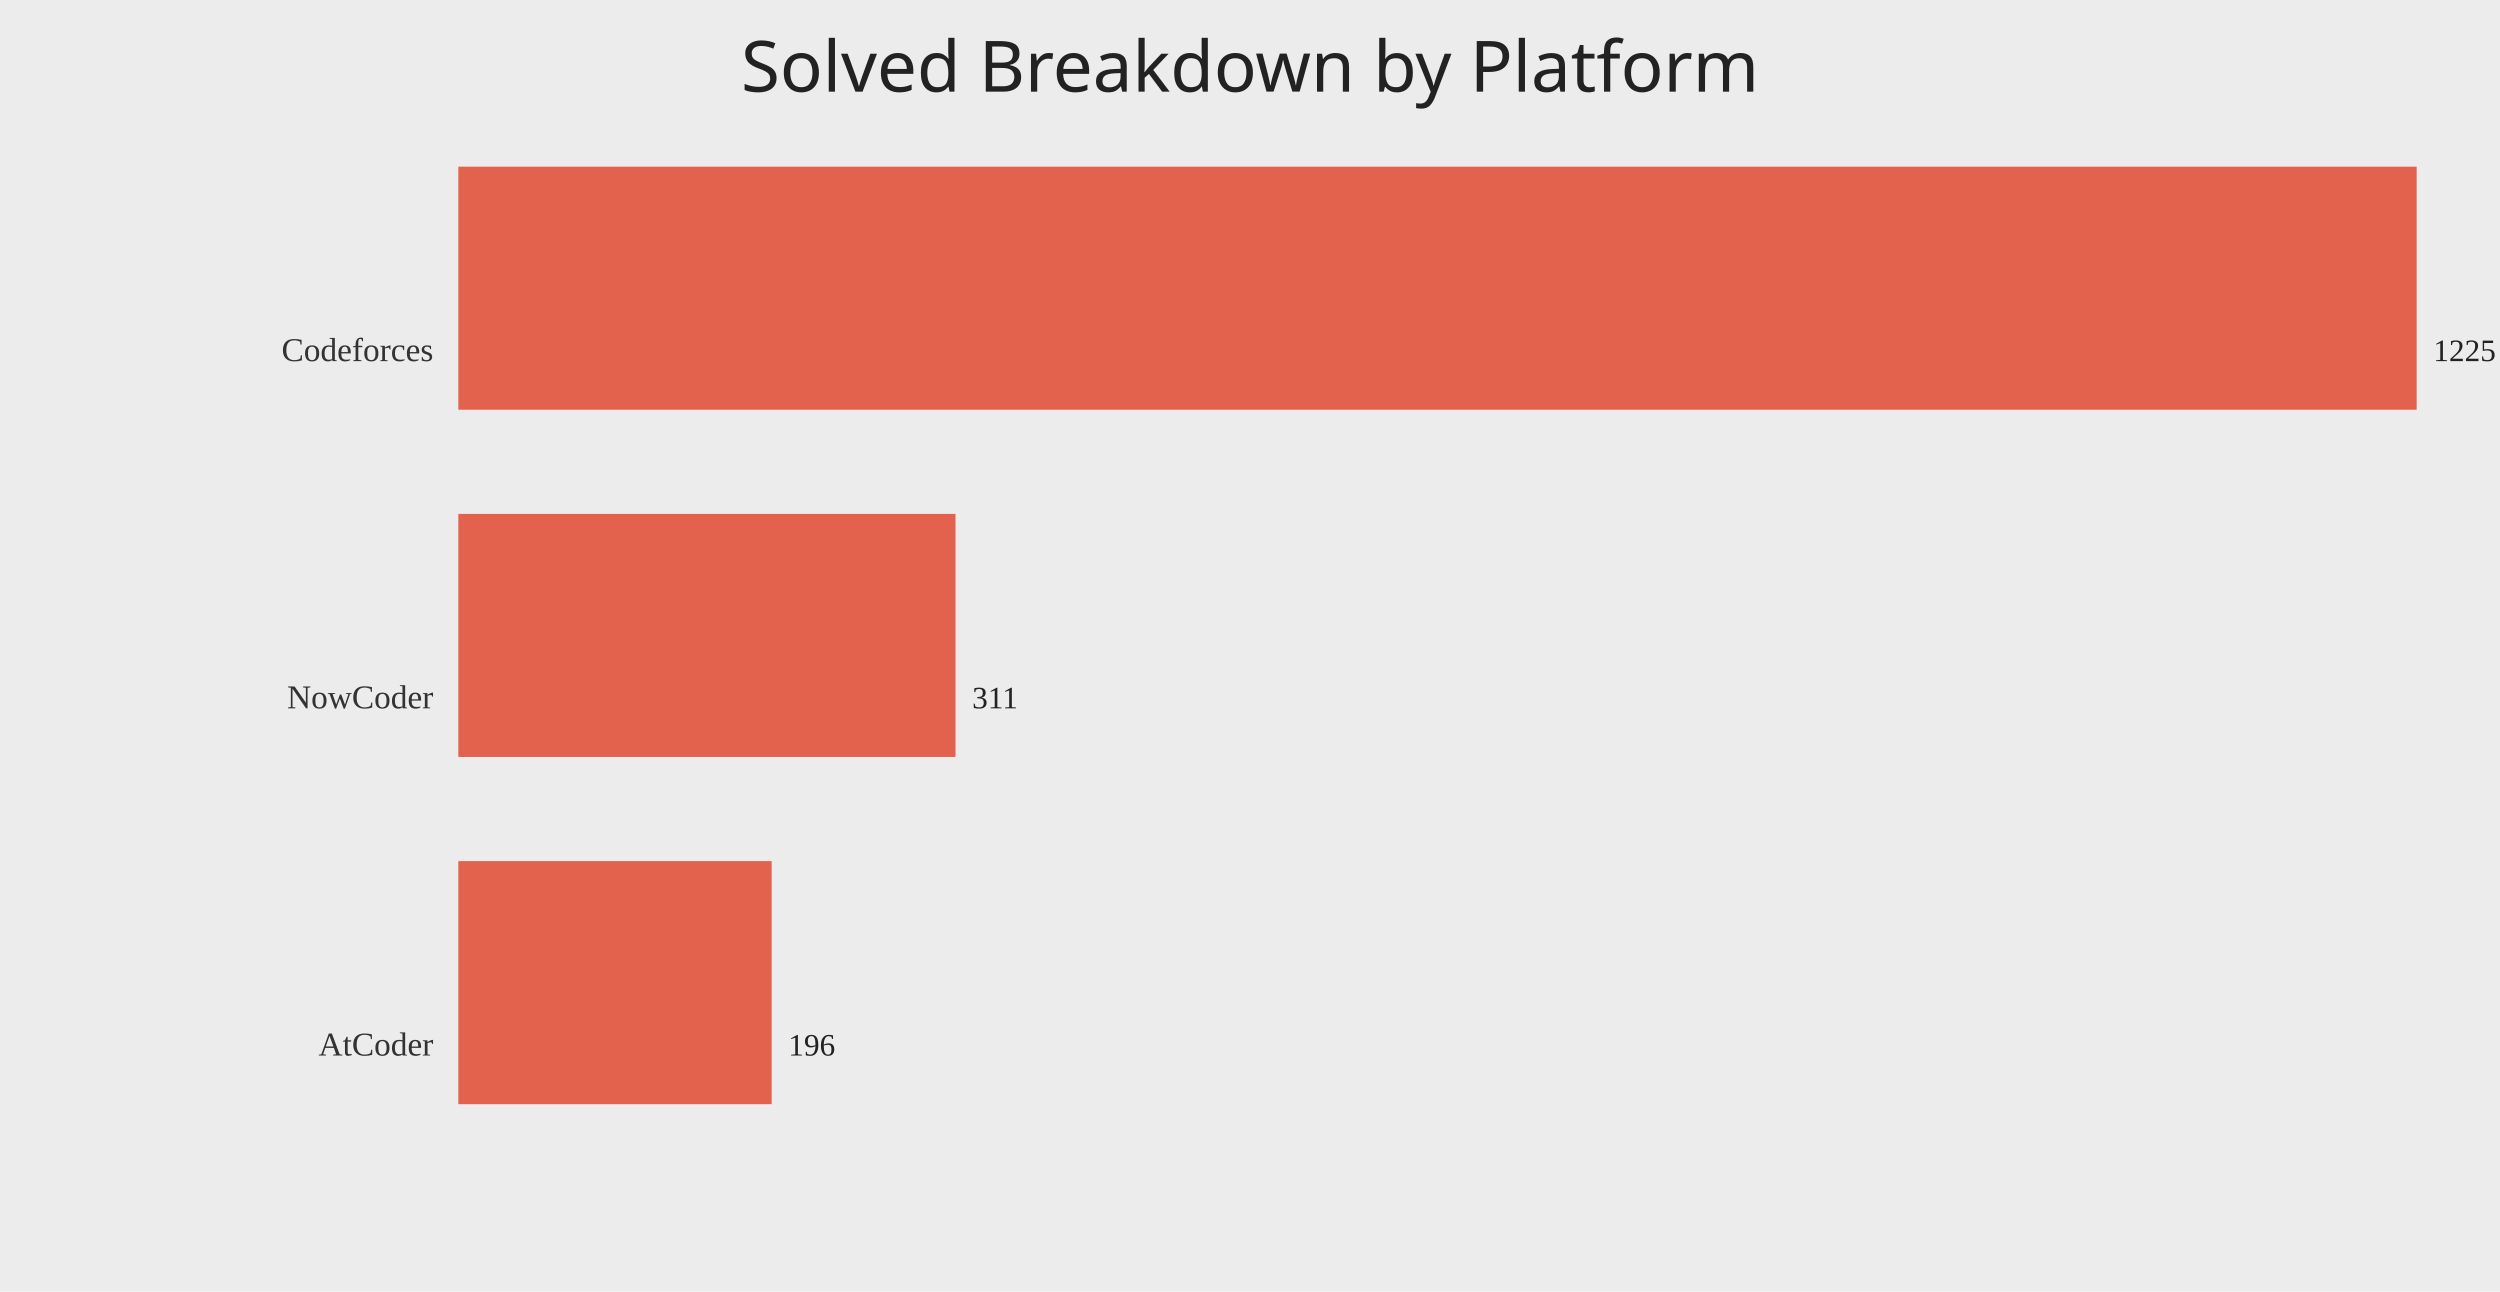
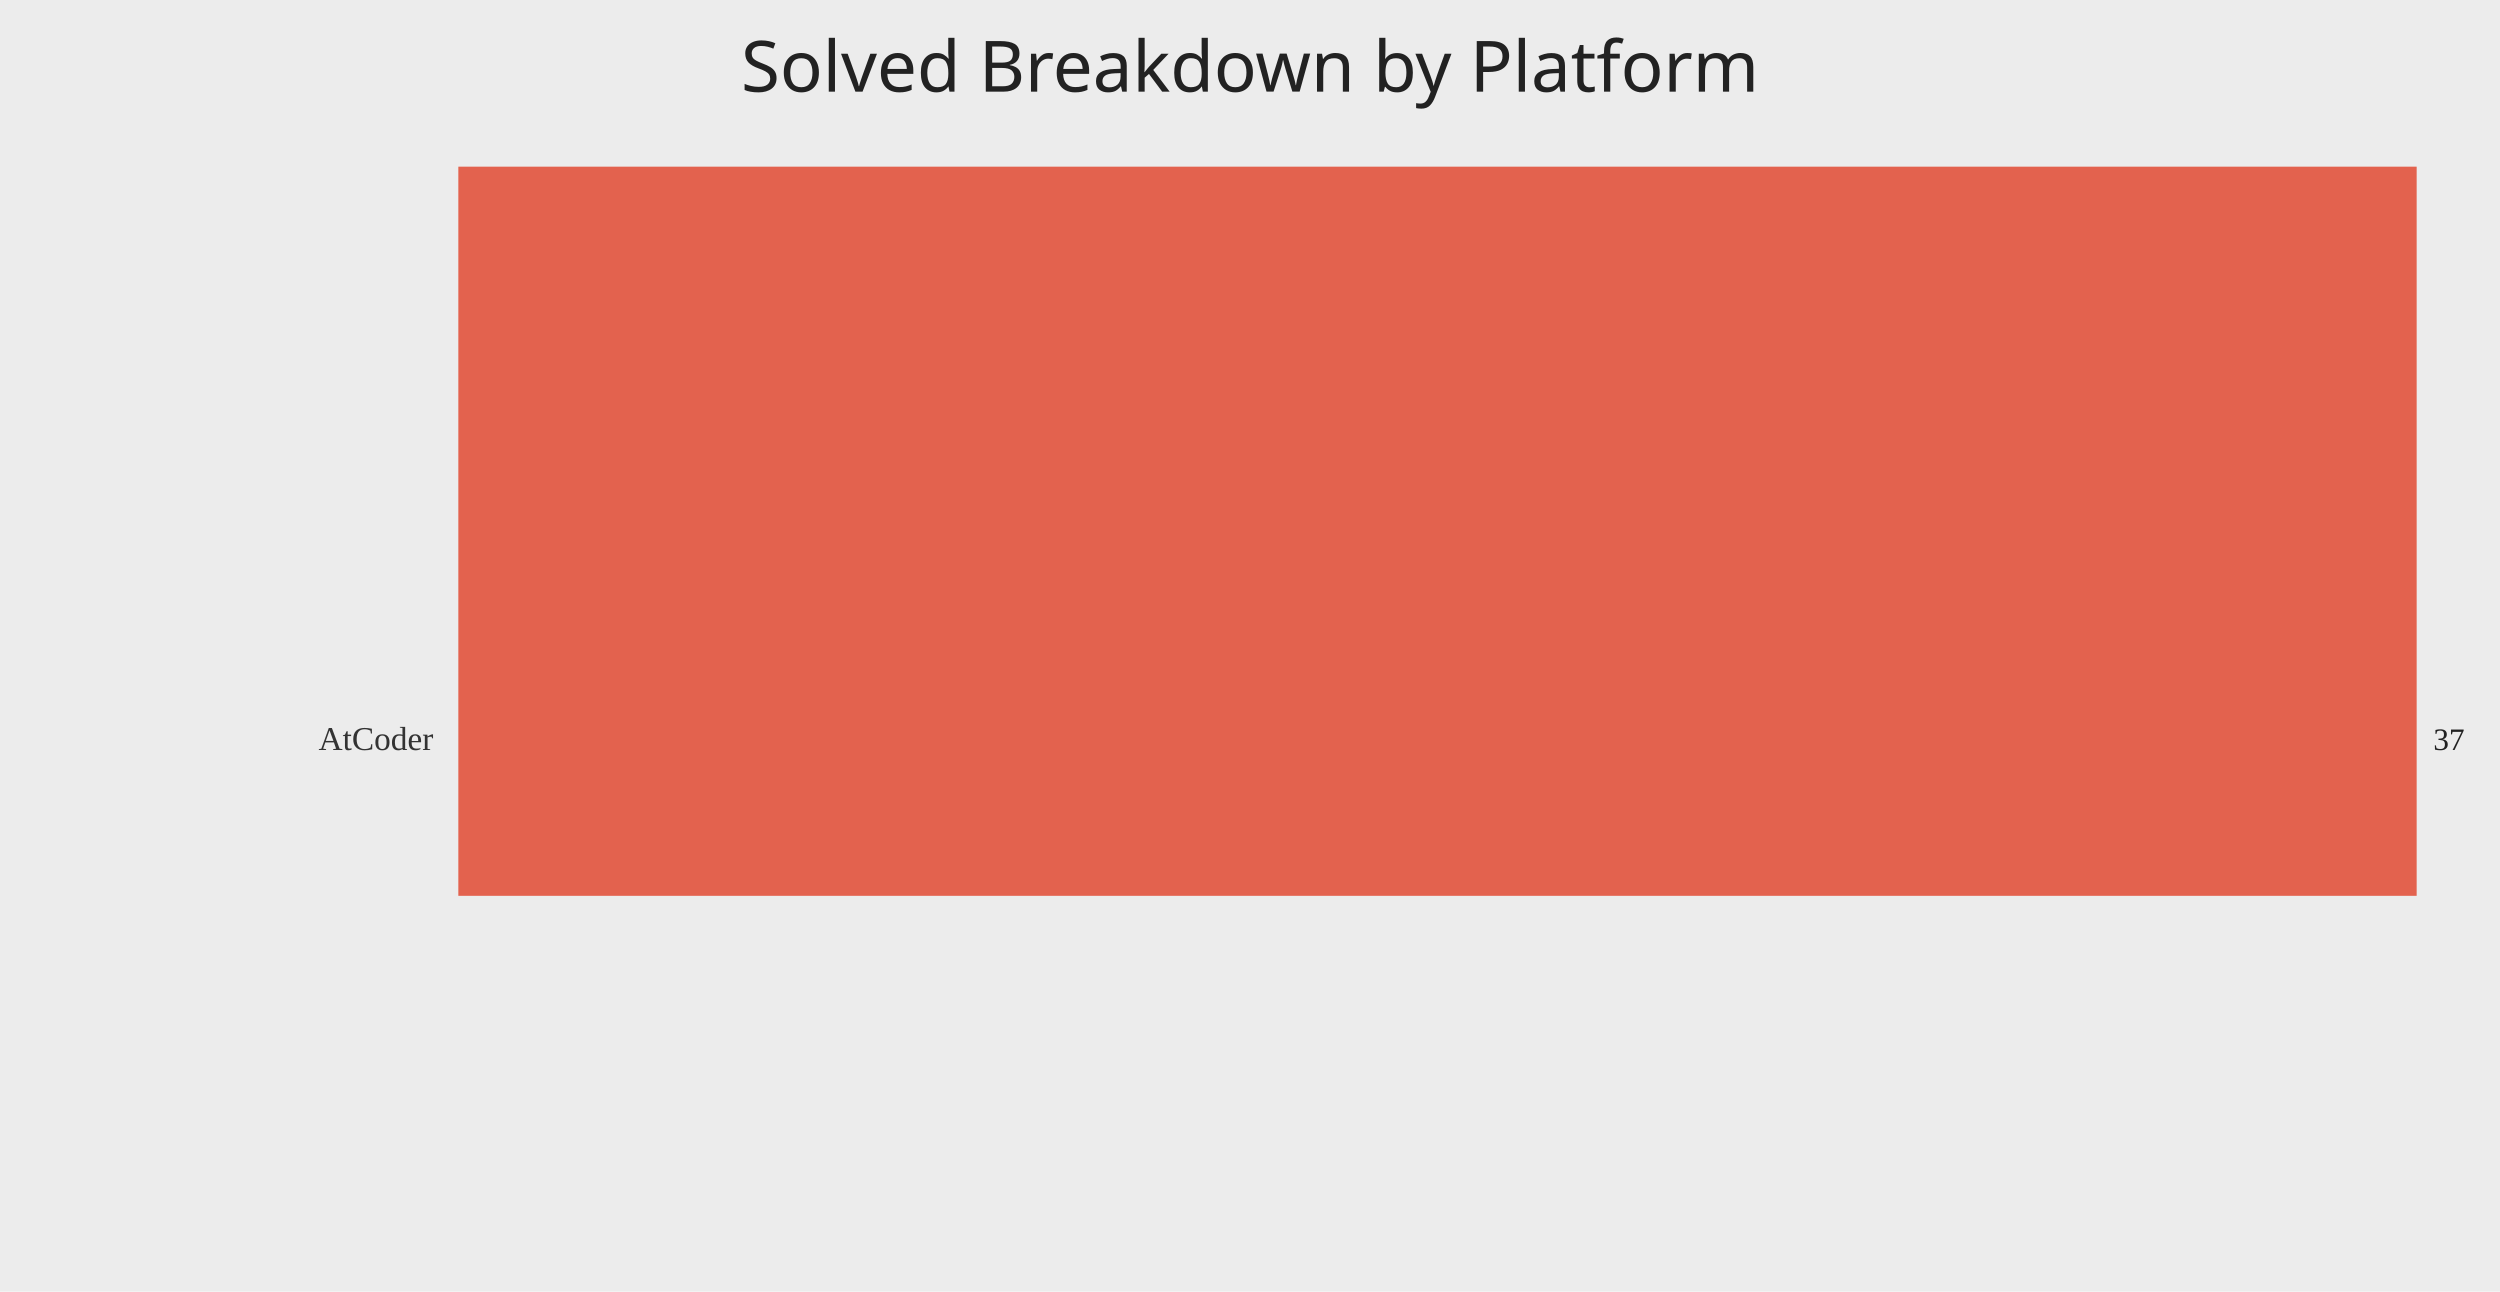
<svg xmlns="http://www.w3.org/2000/svg" width="1200" height="620">
  <rect width="100%" height="100%" fill="#ececec" />
  <text x="50%" y="44" text-anchor="middle" fill="#222" font-size="34" font-family="Comic Sans MS, Segoe UI">Solved Breakdown by Platform</text>
-   <text x="208" y="173.33" text-anchor="end" fill="#333" font-size="16">Codeforces</text>
-   <rect x="220" y="80.00" width="940.00" height="116.67" fill="#e24a33" opacity="0.85" />
-   <text x="1168.00" y="173.33" fill="#222" font-size="15">1225</text>
-   <text x="208" y="340.00" text-anchor="end" fill="#333" font-size="16">NowCoder</text>
-   <rect x="220" y="246.67" width="238.64" height="116.67" fill="#e24a33" opacity="0.85" />
-   <text x="466.64" y="340.00" fill="#222" font-size="15">311</text>
-   <text x="208" y="506.67" text-anchor="end" fill="#333" font-size="16">AtCoder</text>
-   <rect x="220" y="413.33" width="150.40" height="116.67" fill="#e24a33" opacity="0.85" />
-   <text x="378.40" y="506.67" fill="#222" font-size="15">196</text>
+   <text x="208" y="360.00" text-anchor="end" fill="#333" font-size="16">AtCoder</text>
+   <rect x="220" y="80.00" width="940.00" height="350.00" fill="#e24a33" opacity="0.85" />
+   <text x="1168.00" y="360.00" fill="#222" font-size="15">37</text>
</svg>
